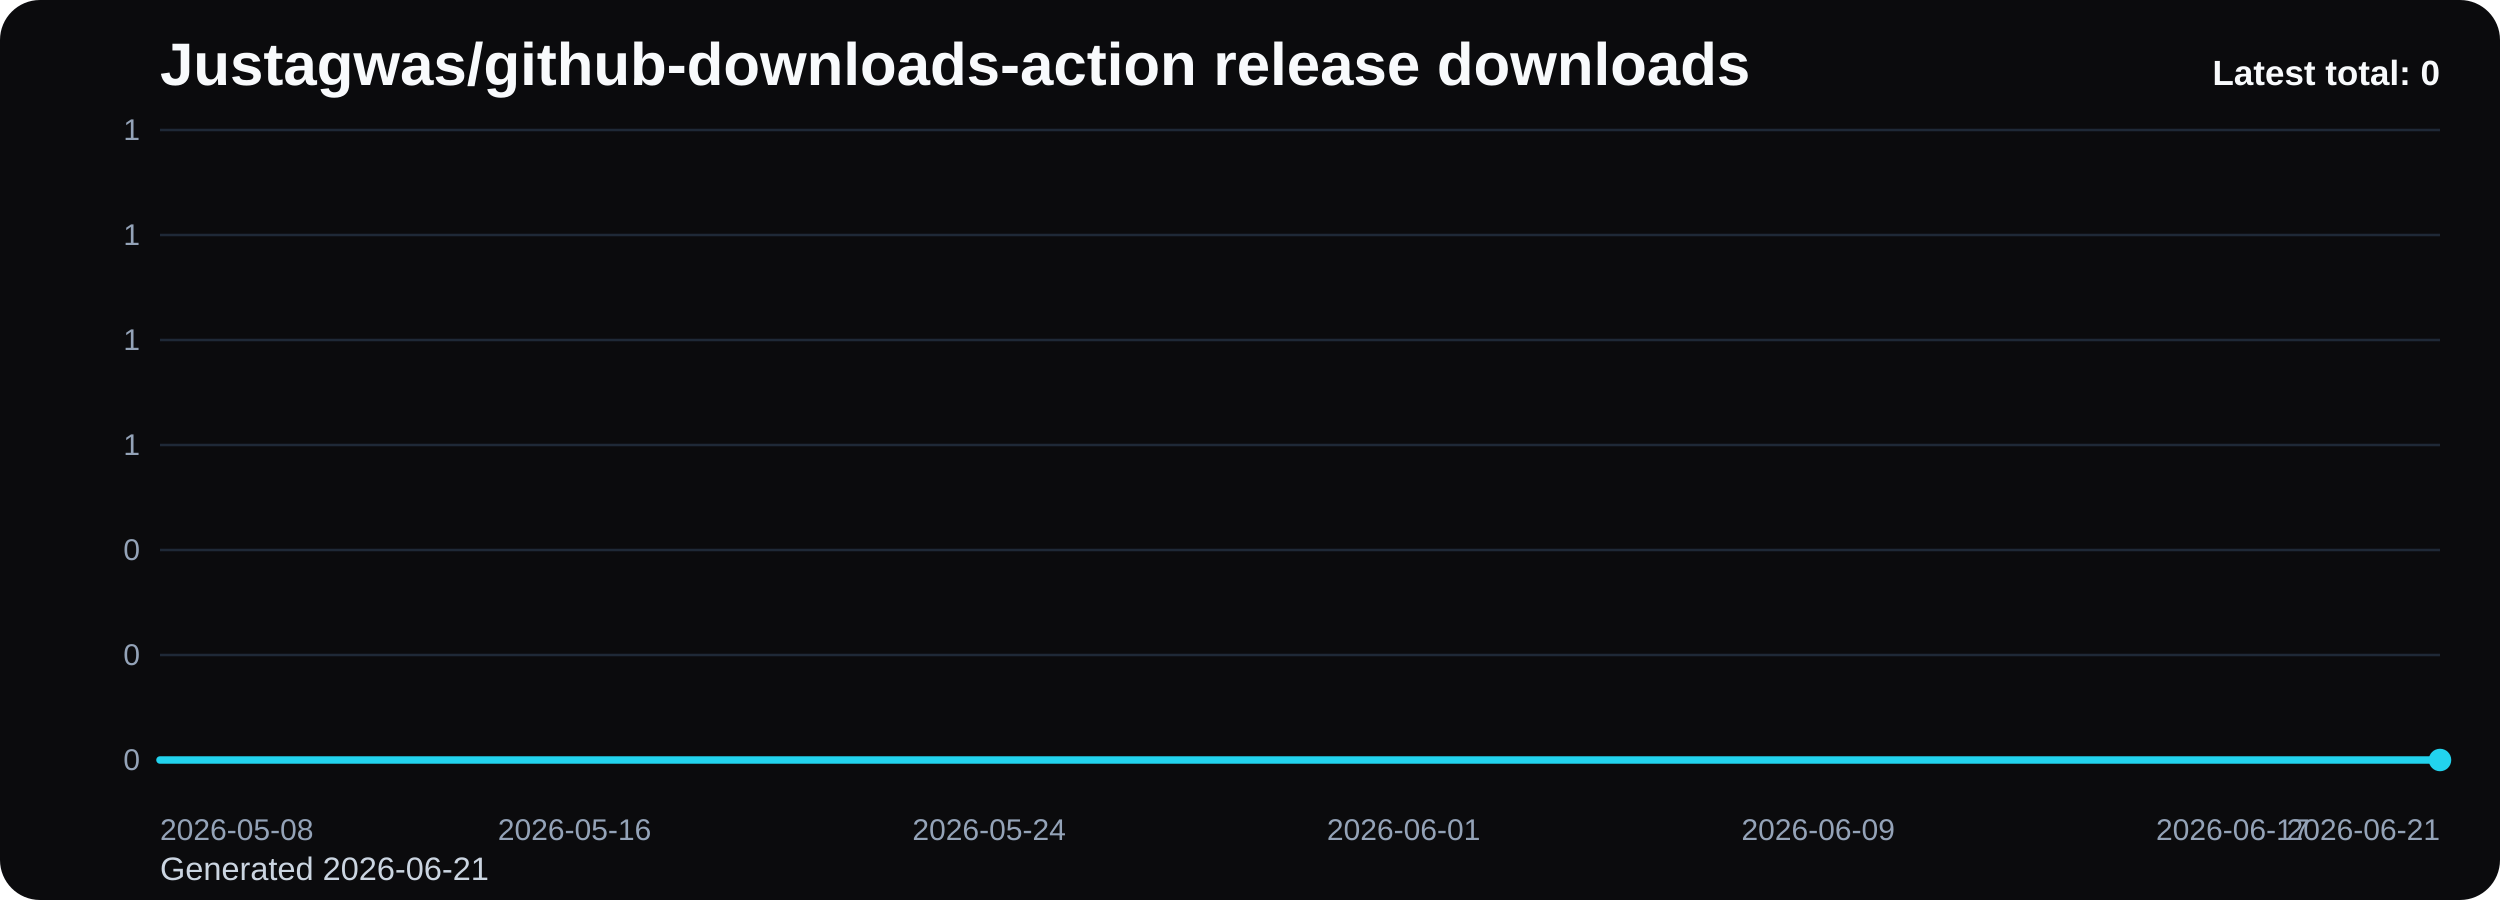
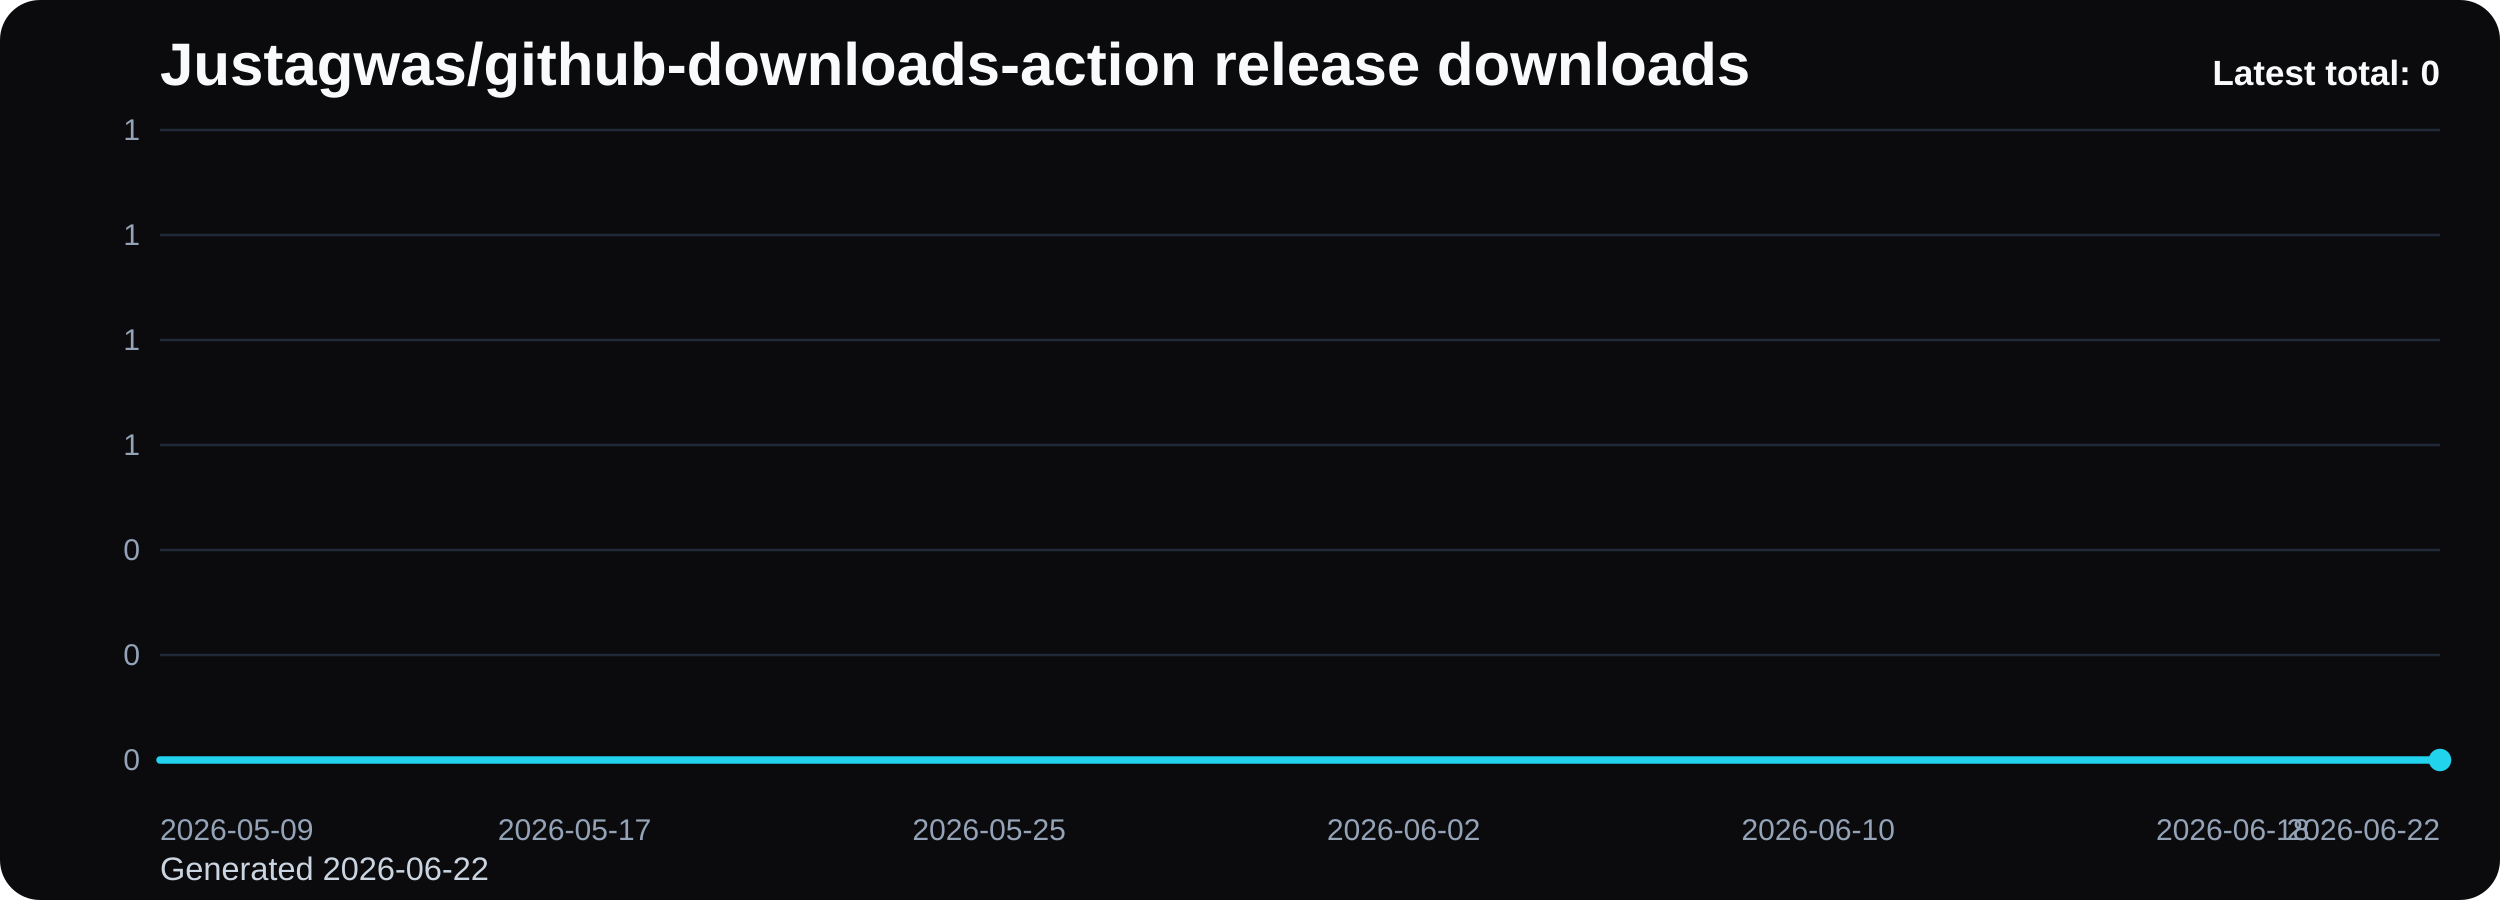
<svg xmlns="http://www.w3.org/2000/svg" viewBox="0 0 1000 360" role="img" aria-label="Justagwas/github-downloads-action release downloads chart">
  <defs>
    <linearGradient id="fill-total-trend-black" x1="0" y1="0" x2="0" y2="1">
      <stop offset="0%" stop-color="#22d3ee" stop-opacity="0.32" />
      <stop offset="100%" stop-color="#22d3ee" stop-opacity="0.05" />
    </linearGradient>
    <style>
      .bg { fill: #0b0b0d; }
      .title { font: 700 24px Arial, sans-serif; fill: #f8fafc; }
      .sub { font: 400 13px Arial, sans-serif; fill: #cbd5e1; }
      .grid { stroke: #1f2937; stroke-width: 1; }
      .axis { font: 400 12px Arial, sans-serif; fill: #94a3b8; }
      .line { fill: none; stroke: #22d3ee; stroke-width: 3; stroke-linecap: round; stroke-linejoin: round; }
      .dot { fill: #22d3ee; }
      .value { font: 600 11px Arial, sans-serif; fill: #cbd5e1; }
      .latest { font: 700 14px Arial, sans-serif; fill: #f8fafc; }
    </style>
  </defs>
  <rect class="bg" x="0" y="0" width="1000" height="360" rx="16" />
  <text class="title" x="64" y="34">Justagwas/github-downloads-action release downloads</text>
-   <text class="sub" x="64" y="352">Generated 2026-06-21</text>
+   <text class="sub" x="64" y="352">Generated 2026-06-22</text>
  <line x1="64" y1="52.00" x2="976" y2="52.00" class="grid" />
  <text x="56" y="56.00" text-anchor="end" class="axis">1</text>
  <line x1="64" y1="94.00" x2="976" y2="94.00" class="grid" />
  <text x="56" y="98.00" text-anchor="end" class="axis">1</text>
  <line x1="64" y1="136.00" x2="976" y2="136.00" class="grid" />
  <text x="56" y="140.00" text-anchor="end" class="axis">1</text>
  <line x1="64" y1="178.00" x2="976" y2="178.00" class="grid" />
  <text x="56" y="182.00" text-anchor="end" class="axis">1</text>
  <line x1="64" y1="220.00" x2="976" y2="220.00" class="grid" />
  <text x="56" y="224.00" text-anchor="end" class="axis">0</text>
  <line x1="64" y1="262.00" x2="976" y2="262.00" class="grid" />
  <text x="56" y="266.00" text-anchor="end" class="axis">0</text>
  <line x1="64" y1="304.00" x2="976" y2="304.00" class="grid" />
  <text x="56" y="308.00" text-anchor="end" class="axis">0</text>
  <path d="M 64.00 304 L 64.00 304.00 L 84.73 304.00 L 105.45 304.00 L 126.18 304.00 L 146.91 304.00 L 167.64 304.00 L 188.36 304.00 L 209.09 304.00 L 229.82 304.00 L 250.55 304.00 L 271.27 304.00 L 292.00 304.00 L 312.73 304.00 L 333.45 304.00 L 354.18 304.00 L 374.91 304.00 L 395.64 304.00 L 416.36 304.00 L 437.09 304.00 L 457.82 304.00 L 478.55 304.00 L 499.27 304.00 L 520.00 304.00 L 540.73 304.00 L 561.45 304.00 L 582.18 304.00 L 602.91 304.00 L 623.64 304.00 L 644.36 304.00 L 665.09 304.00 L 685.82 304.00 L 706.55 304.00 L 727.27 304.00 L 748.00 304.00 L 768.73 304.00 L 789.45 304.00 L 810.18 304.00 L 830.91 304.00 L 851.64 304.00 L 872.36 304.00 L 893.09 304.00 L 913.82 304.00 L 934.55 304.00 L 955.27 304.00 L 976.00 304.00 L 976.00 304 Z" fill="url(#fill-total-trend-black)" />
  <polyline class="line" points="64.00,304.00 84.73,304.00 105.45,304.00 126.18,304.00 146.91,304.00 167.64,304.00 188.36,304.00 209.09,304.00 229.82,304.00 250.55,304.00 271.27,304.00 292.00,304.00 312.73,304.00 333.45,304.00 354.18,304.00 374.91,304.00 395.64,304.00 416.36,304.00 437.09,304.00 457.82,304.00 478.55,304.00 499.27,304.00 520.00,304.00 540.73,304.00 561.45,304.00 582.18,304.00 602.91,304.00 623.64,304.00 644.36,304.00 665.09,304.00 685.82,304.00 706.55,304.00 727.27,304.00 748.00,304.00 768.73,304.00 789.45,304.00 810.18,304.00 830.91,304.00 851.64,304.00 872.36,304.00 893.09,304.00 913.82,304.00 934.55,304.00 955.27,304.00 976.00,304.00" />
  <circle class="dot" cx="976.00" cy="304.00" r="4.5" />
-   <text class="axis" x="64.00" y="336" text-anchor="start">2026-05-08</text>
-   <text class="axis" x="229.82" y="336" text-anchor="middle">2026-05-16</text>
-   <text class="axis" x="395.64" y="336" text-anchor="middle">2026-05-24</text>
-   <text class="axis" x="561.45" y="336" text-anchor="middle">2026-06-01</text>
-   <text class="axis" x="727.27" y="336" text-anchor="middle">2026-06-09</text>
-   <text class="axis" x="893.09" y="336" text-anchor="middle">2026-06-17</text>
-   <text class="axis" x="976.00" y="336" text-anchor="end">2026-06-21</text>
+   <text class="axis" x="64.00" y="336" text-anchor="start">2026-05-09</text>
+   <text class="axis" x="229.82" y="336" text-anchor="middle">2026-05-17</text>
+   <text class="axis" x="395.64" y="336" text-anchor="middle">2026-05-25</text>
+   <text class="axis" x="561.45" y="336" text-anchor="middle">2026-06-02</text>
+   <text class="axis" x="727.27" y="336" text-anchor="middle">2026-06-10</text>
+   <text class="axis" x="893.09" y="336" text-anchor="middle">2026-06-18</text>
+   <text class="axis" x="976.00" y="336" text-anchor="end">2026-06-22</text>
  <text class="latest" x="976" y="34" text-anchor="end">Latest total: 0</text>
</svg>
